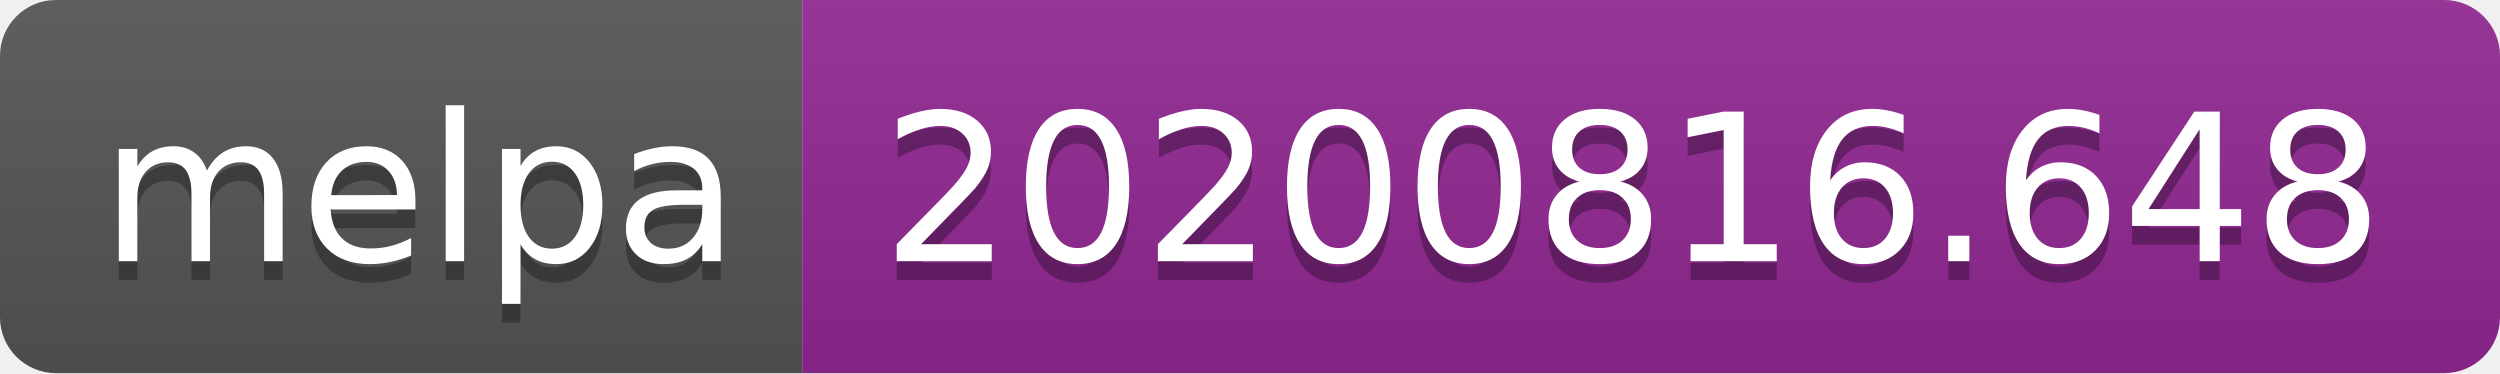
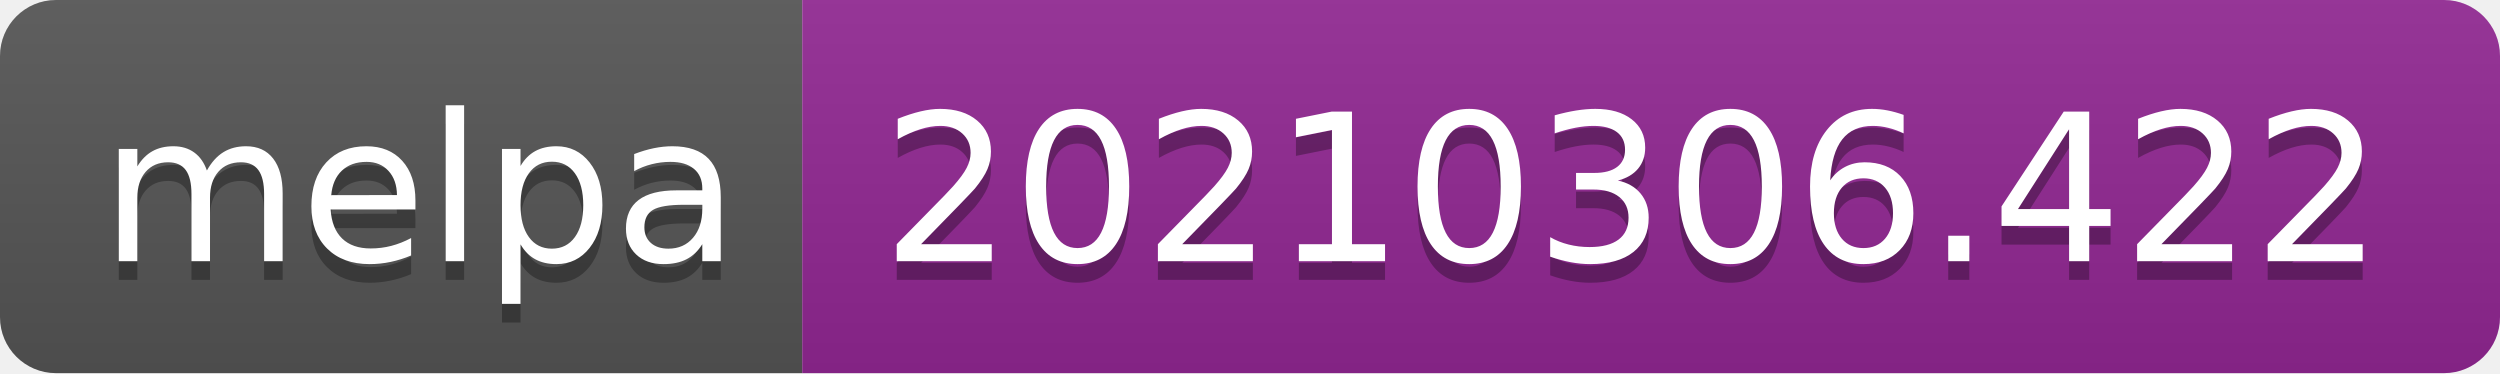
- <svg xmlns="http://www.w3.org/2000/svg" width="134" height="20" role="img" aria-label="melpa: 20200816.648">
+ <svg xmlns="http://www.w3.org/2000/svg" width="134" height="20" role="img" aria-label="melpa: 20210306.422">
  <linearGradient id="s" x2="0" y2="100%">
    <stop offset="0" stop-color="#bbb" stop-opacity=".1" />
    <stop offset="1" stop-opacity=".1" />
  </linearGradient>
  <clipPath id="r">
    <rect width="134" height="20" rx="3" fill="#fff" />
  </clipPath>
  <g clip-path="url(#r)">
    <rect width="43" height="20" fill="#555" />
    <rect x="43" width="91" height="20" fill="#922793" />
    <rect width="134" height="20" fill="url(#s)" />
  </g>
  <g fill="#fff" text-anchor="middle" font-family="Verdana,Geneva,DejaVu Sans,sans-serif" text-rendering="geometricPrecision" font-size="110">
    <text aria-hidden="true" x="225" y="150" fill="#010101" fill-opacity=".3" transform="scale(.1)" textLength="330">melpa</text>
    <text x="225" y="140" transform="scale(.1)" fill="#fff" textLength="330">melpa</text>
-     <text aria-hidden="true" x="875" y="150" fill="#010101" fill-opacity=".3" transform="scale(.1)" textLength="810">20200816.648</text>
-     <text x="875" y="140" transform="scale(.1)" fill="#fff" textLength="810">20200816.648</text>
+     <text aria-hidden="true" x="875" y="150" fill="#010101" fill-opacity=".3" transform="scale(.1)" textLength="810">20210306.422</text>
+     <text x="875" y="140" transform="scale(.1)" fill="#fff" textLength="810">20210306.422</text>
  </g>
</svg>
